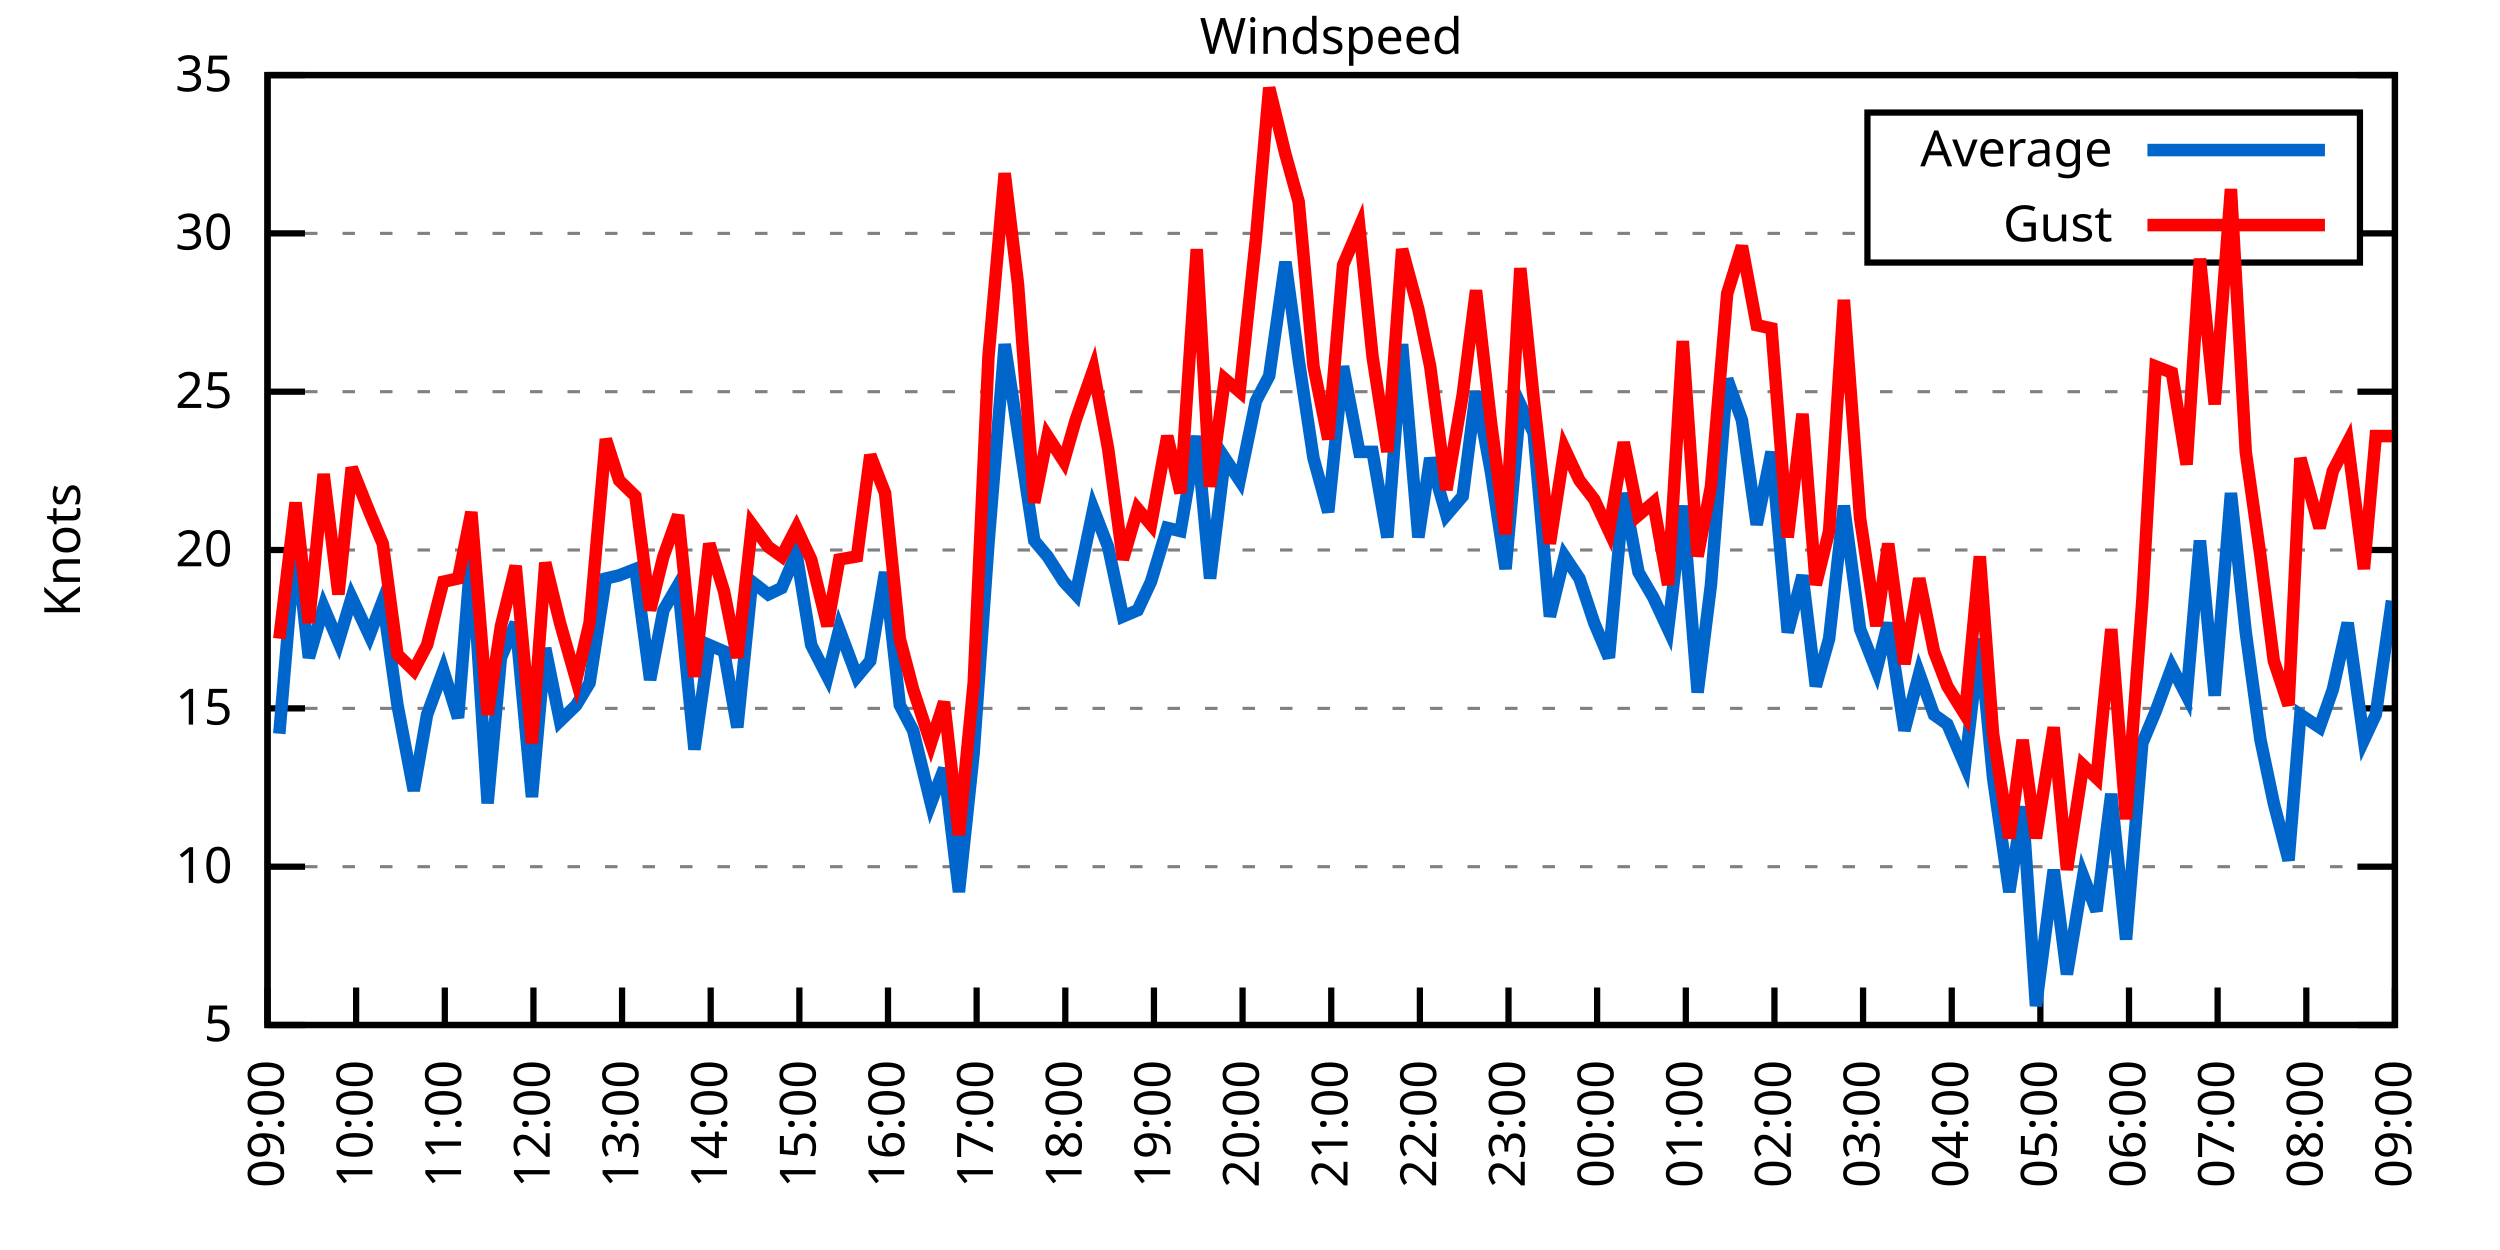
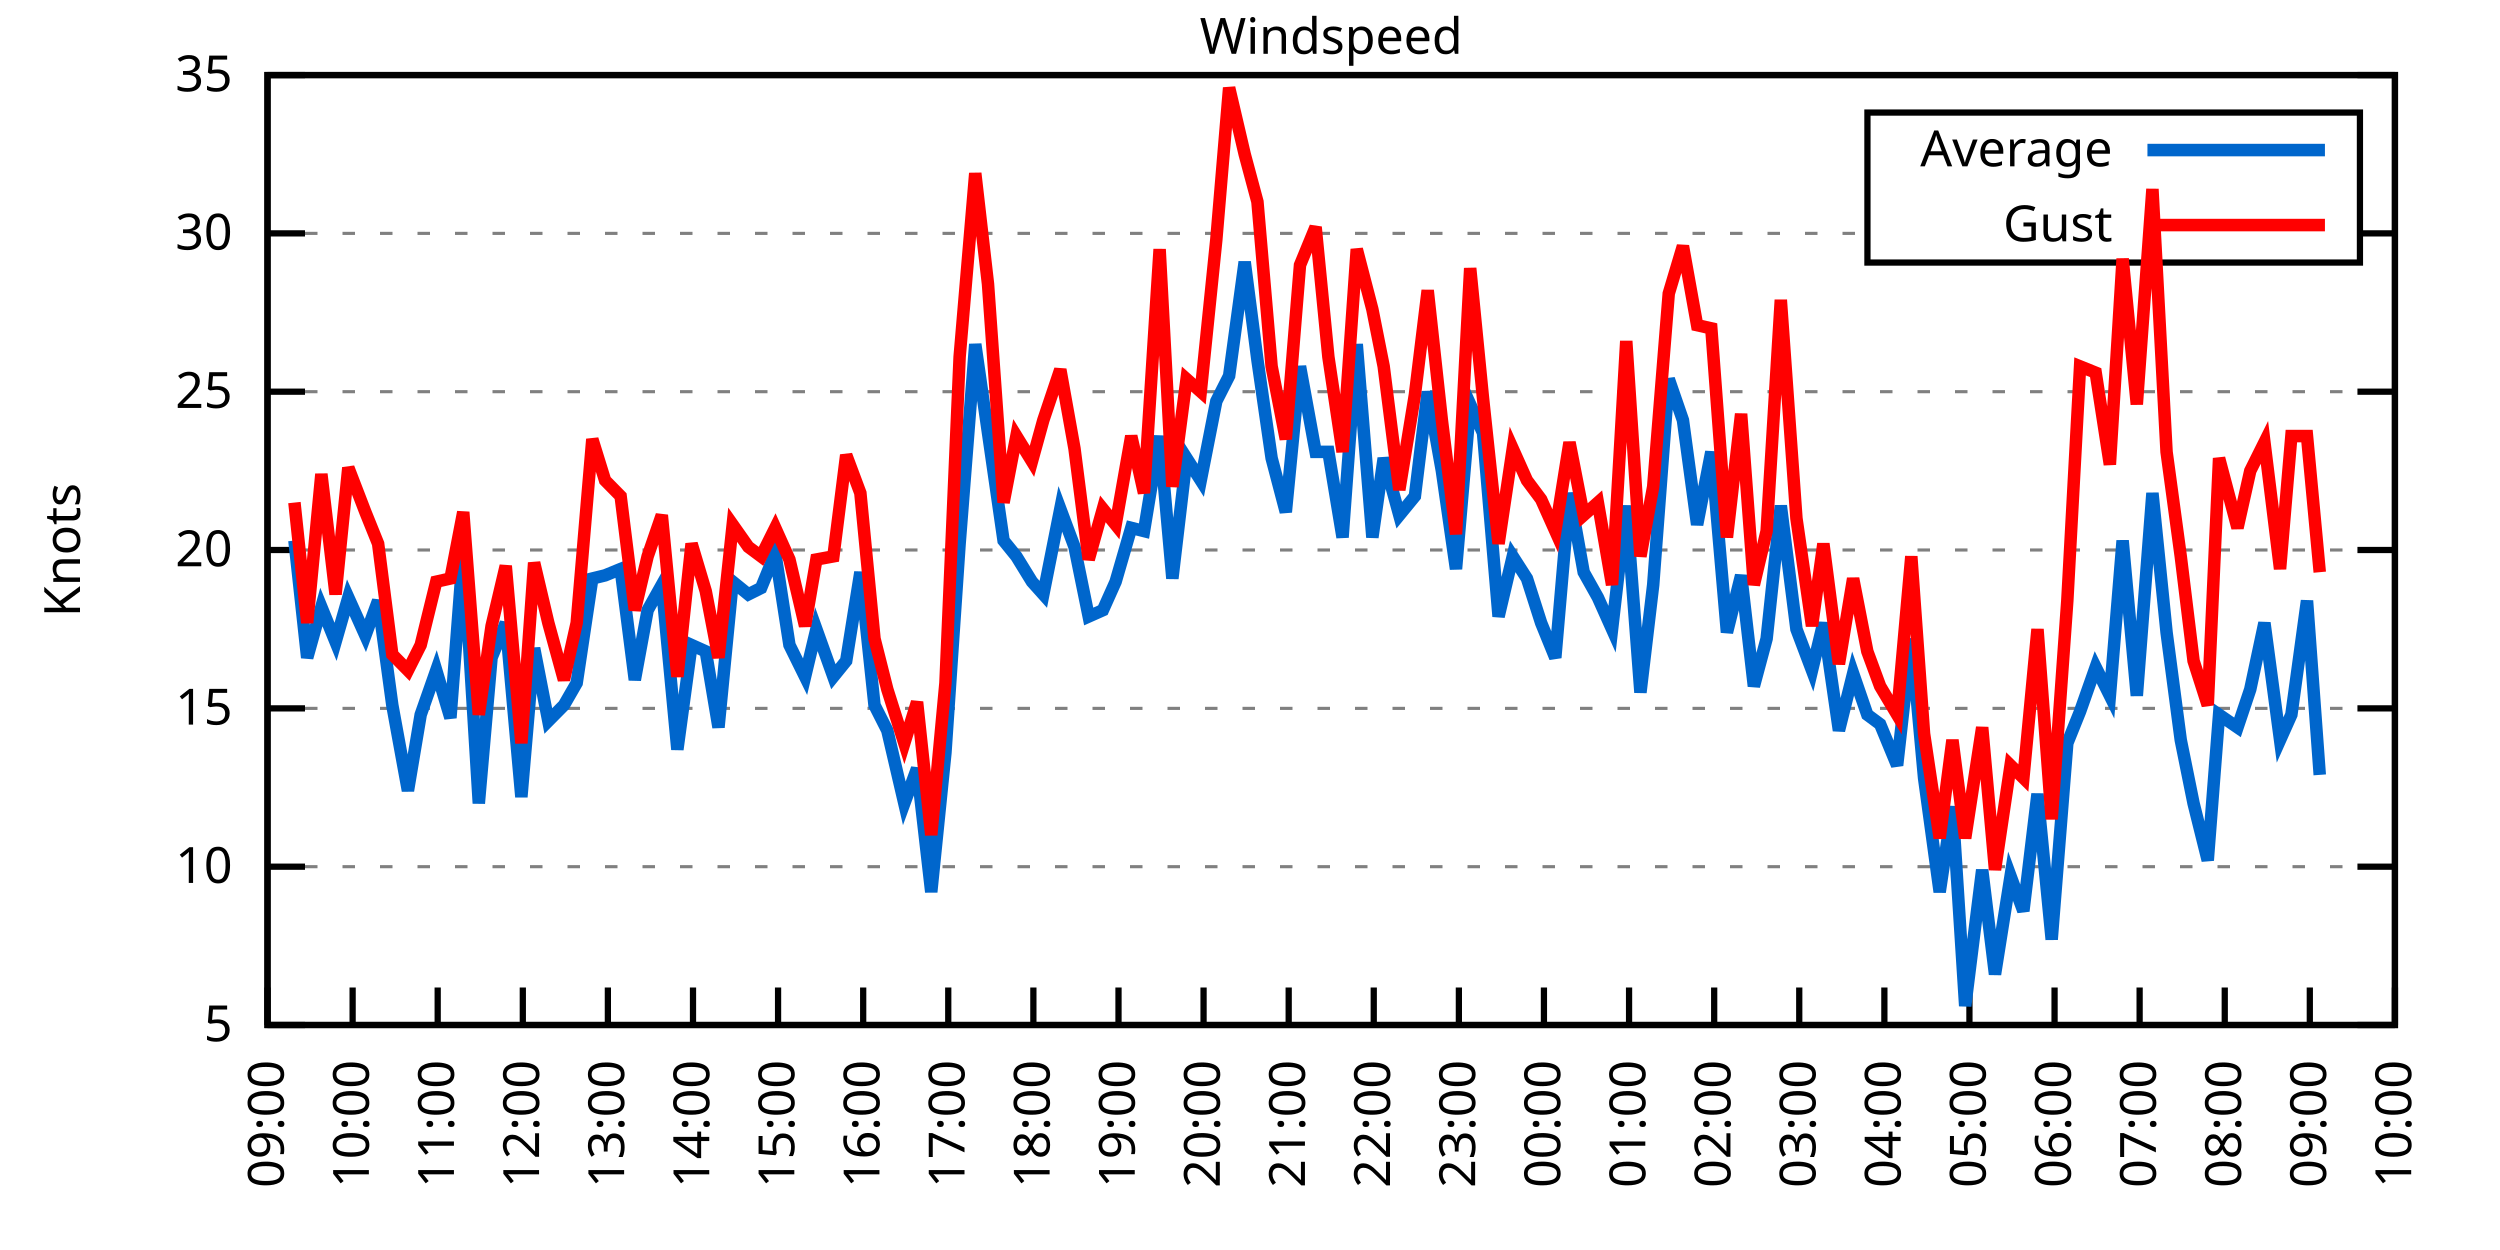
<svg xmlns="http://www.w3.org/2000/svg" xmlns:xlink="http://www.w3.org/1999/xlink" width="400" height="200" viewBox="0 0 400 200">
  <g id="gnuplot_canvas">
    <rect x="0" y="0" width="400" height="200" fill="none" />
    <defs>
      <circle id="gpDot" r="0.5" stroke-width="0.5" stroke="currentColor" />
      <path id="gpPt0" stroke-width="0.333" stroke="currentColor" d="M-1,0 h2 M0,-1 v2" />
      <path id="gpPt1" stroke-width="0.333" stroke="currentColor" d="M-1,-1 L1,1 M1,-1 L-1,1" />
      <path id="gpPt2" stroke-width="0.333" stroke="currentColor" d="M-1,0 L1,0 M0,-1 L0,1 M-1,-1 L1,1 M-1,1 L1,-1" />
      <rect id="gpPt3" stroke-width="0.333" stroke="currentColor" x="-1" y="-1" width="2" height="2" />
      <rect id="gpPt4" stroke-width="0.333" stroke="currentColor" fill="currentColor" x="-1" y="-1" width="2" height="2" />
      <circle id="gpPt5" stroke-width="0.333" stroke="currentColor" cx="0" cy="0" r="1" />
      <use xlink:href="#gpPt5" id="gpPt6" fill="currentColor" stroke="none" />
      <path id="gpPt7" stroke-width="0.333" stroke="currentColor" d="M0,-1.33 L-1.33,0.67 L1.33,0.67 z" />
      <use xlink:href="#gpPt7" id="gpPt8" fill="currentColor" stroke="none" />
      <use xlink:href="#gpPt7" id="gpPt9" stroke="currentColor" transform="rotate(180)" />
      <use xlink:href="#gpPt9" id="gpPt10" fill="currentColor" stroke="none" />
      <use xlink:href="#gpPt3" id="gpPt11" stroke="currentColor" transform="rotate(45)" />
      <use xlink:href="#gpPt11" id="gpPt12" fill="currentColor" stroke="none" />
      <path id="gpPt13" stroke-width="0.333" stroke="currentColor" d="M0,1.330 L1.265,0.411 L0.782,-1.067 L-0.782,-1.076 L-1.265,0.411 z" />
      <use xlink:href="#gpPt13" id="gpPt14" fill="currentColor" stroke="none" />
      <filter id="textbox" filterUnits="objectBoundingBox" x="0" y="0" height="1" width="1">
        <feFlood flood-color="white" flood-opacity="1" result="bgnd" />
        <feComposite in="SourceGraphic" in2="bgnd" operator="atop" />
      </filter>
      <filter id="greybox" filterUnits="objectBoundingBox" x="0" y="0" height="1" width="1">
        <feFlood flood-color="lightgrey" flood-opacity="1" result="grey" />
        <feComposite in="SourceGraphic" in2="grey" operator="atop" />
      </filter>
    </defs>
    <g fill="none" color="white" stroke="currentColor" stroke-width="1.00" stroke-linecap="butt" stroke-linejoin="miter">
</g>
    <g fill="none" color="black" stroke="currentColor" stroke-width="1.00" stroke-linecap="butt" stroke-linejoin="miter">
      <g stroke="none" shape-rendering="crispEdges">
        <polygon fill="rgb(255, 255, 255)" points="42.80,164.00 383.18,164.00 383.18,12.02 42.80,12.02 " />
      </g>
    </g>
    <g fill="none" color="black" stroke="currentColor" stroke-width="1.00" stroke-linecap="butt" stroke-linejoin="miter">
</g>
    <g fill="none" color="black" stroke="black" stroke-width="0.50" stroke-linecap="butt" stroke-linejoin="miter">
</g>
    <g fill="none" color="gray" stroke="currentColor" stroke-width="0.50" stroke-linecap="butt" stroke-linejoin="miter">
      <path stroke="gray" stroke-dasharray="2,4" class="gridline" d="M42.80,164.00 L383.19,164.00  " />
    </g>
    <g fill="none" color="gray" stroke="gray" stroke-width="1.00" stroke-linecap="butt" stroke-linejoin="miter">
</g>
    <g fill="none" color="black" stroke="currentColor" stroke-width="1.00" stroke-linecap="butt" stroke-linejoin="miter">
      <path stroke="black" d="M42.80,164.00 L48.80,164.00 M383.19,164.00 L377.19,164.00  " />
      <g transform="translate(37.20,166.60)" stroke="none" fill="black" font-family="Sans" font-size="8.00" text-anchor="end">
        <text>
          <tspan font-family="Sans"> 5</tspan>
        </text>
      </g>
    </g>
    <g fill="none" color="black" stroke="currentColor" stroke-width="1.00" stroke-linecap="butt" stroke-linejoin="miter">
</g>
    <g fill="none" color="black" stroke="black" stroke-width="0.50" stroke-linecap="butt" stroke-linejoin="miter">
</g>
    <g fill="none" color="gray" stroke="currentColor" stroke-width="0.50" stroke-linecap="butt" stroke-linejoin="miter">
      <path stroke="gray" stroke-dasharray="2,4" class="gridline" d="M42.80,138.67 L383.19,138.67  " />
    </g>
    <g fill="none" color="gray" stroke="gray" stroke-width="1.00" stroke-linecap="butt" stroke-linejoin="miter">
</g>
    <g fill="none" color="black" stroke="currentColor" stroke-width="1.00" stroke-linecap="butt" stroke-linejoin="miter">
      <path stroke="black" d="M42.80,138.67 L48.80,138.67 M383.19,138.67 L377.19,138.67  " />
      <g transform="translate(37.20,141.27)" stroke="none" fill="black" font-family="Sans" font-size="8.00" text-anchor="end">
        <text>
          <tspan font-family="Sans"> 10</tspan>
        </text>
      </g>
    </g>
    <g fill="none" color="black" stroke="currentColor" stroke-width="1.00" stroke-linecap="butt" stroke-linejoin="miter">
</g>
    <g fill="none" color="black" stroke="black" stroke-width="0.50" stroke-linecap="butt" stroke-linejoin="miter">
</g>
    <g fill="none" color="gray" stroke="currentColor" stroke-width="0.50" stroke-linecap="butt" stroke-linejoin="miter">
      <path stroke="gray" stroke-dasharray="2,4" class="gridline" d="M42.80,113.34 L383.19,113.34  " />
    </g>
    <g fill="none" color="gray" stroke="gray" stroke-width="1.00" stroke-linecap="butt" stroke-linejoin="miter">
</g>
    <g fill="none" color="black" stroke="currentColor" stroke-width="1.00" stroke-linecap="butt" stroke-linejoin="miter">
      <path stroke="black" d="M42.80,113.34 L48.80,113.34 M383.19,113.34 L377.19,113.34  " />
      <g transform="translate(37.20,115.94)" stroke="none" fill="black" font-family="Sans" font-size="8.00" text-anchor="end">
        <text>
          <tspan font-family="Sans"> 15</tspan>
        </text>
      </g>
    </g>
    <g fill="none" color="black" stroke="currentColor" stroke-width="1.00" stroke-linecap="butt" stroke-linejoin="miter">
</g>
    <g fill="none" color="black" stroke="black" stroke-width="0.50" stroke-linecap="butt" stroke-linejoin="miter">
</g>
    <g fill="none" color="gray" stroke="currentColor" stroke-width="0.50" stroke-linecap="butt" stroke-linejoin="miter">
      <path stroke="gray" stroke-dasharray="2,4" class="gridline" d="M42.80,88.00 L383.19,88.00  " />
    </g>
    <g fill="none" color="gray" stroke="gray" stroke-width="1.00" stroke-linecap="butt" stroke-linejoin="miter">
</g>
    <g fill="none" color="black" stroke="currentColor" stroke-width="1.00" stroke-linecap="butt" stroke-linejoin="miter">
      <path stroke="black" d="M42.80,88.00 L48.80,88.00 M383.19,88.00 L377.19,88.00  " />
      <g transform="translate(37.20,90.60)" stroke="none" fill="black" font-family="Sans" font-size="8.00" text-anchor="end">
        <text>
          <tspan font-family="Sans"> 20</tspan>
        </text>
      </g>
    </g>
    <g fill="none" color="black" stroke="currentColor" stroke-width="1.00" stroke-linecap="butt" stroke-linejoin="miter">
</g>
    <g fill="none" color="black" stroke="black" stroke-width="0.50" stroke-linecap="butt" stroke-linejoin="miter">
</g>
    <g fill="none" color="gray" stroke="currentColor" stroke-width="0.50" stroke-linecap="butt" stroke-linejoin="miter">
      <path stroke="gray" stroke-dasharray="2,4" class="gridline" d="M42.80,62.67 L383.19,62.67  " />
    </g>
    <g fill="none" color="gray" stroke="gray" stroke-width="1.00" stroke-linecap="butt" stroke-linejoin="miter">
</g>
    <g fill="none" color="black" stroke="currentColor" stroke-width="1.00" stroke-linecap="butt" stroke-linejoin="miter">
      <path stroke="black" d="M42.80,62.67 L48.80,62.67 M383.19,62.67 L377.19,62.67  " />
      <g transform="translate(37.20,65.27)" stroke="none" fill="black" font-family="Sans" font-size="8.00" text-anchor="end">
        <text>
          <tspan font-family="Sans"> 25</tspan>
        </text>
      </g>
    </g>
    <g fill="none" color="black" stroke="currentColor" stroke-width="1.00" stroke-linecap="butt" stroke-linejoin="miter">
</g>
    <g fill="none" color="black" stroke="black" stroke-width="0.50" stroke-linecap="butt" stroke-linejoin="miter">
</g>
    <g fill="none" color="gray" stroke="currentColor" stroke-width="0.50" stroke-linecap="butt" stroke-linejoin="miter">
      <path stroke="gray" stroke-dasharray="2,4" class="gridline" d="M42.80,37.34 L298.79,37.34 M377.59,37.34 L383.19,37.34  " />
    </g>
    <g fill="none" color="gray" stroke="gray" stroke-width="1.00" stroke-linecap="butt" stroke-linejoin="miter">
</g>
    <g fill="none" color="black" stroke="currentColor" stroke-width="1.00" stroke-linecap="butt" stroke-linejoin="miter">
      <path stroke="black" d="M42.80,37.34 L48.80,37.34 M383.19,37.34 L377.19,37.34  " />
      <g transform="translate(37.20,39.94)" stroke="none" fill="black" font-family="Sans" font-size="8.00" text-anchor="end">
        <text>
          <tspan font-family="Sans"> 30</tspan>
        </text>
      </g>
    </g>
    <g fill="none" color="black" stroke="currentColor" stroke-width="1.00" stroke-linecap="butt" stroke-linejoin="miter">
</g>
    <g fill="none" color="black" stroke="black" stroke-width="0.50" stroke-linecap="butt" stroke-linejoin="miter">
</g>
    <g fill="none" color="gray" stroke="currentColor" stroke-width="0.50" stroke-linecap="butt" stroke-linejoin="miter">
      <path stroke="gray" stroke-dasharray="2,4" class="gridline" d="M42.80,12.01 L383.19,12.01  " />
    </g>
    <g fill="none" color="gray" stroke="gray" stroke-width="1.00" stroke-linecap="butt" stroke-linejoin="miter">
</g>
    <g fill="none" color="black" stroke="currentColor" stroke-width="1.00" stroke-linecap="butt" stroke-linejoin="miter">
      <path stroke="black" d="M42.80,12.01 L48.80,12.01 M383.19,12.01 L377.19,12.01  " />
      <g transform="translate(37.20,14.61)" stroke="none" fill="black" font-family="Sans" font-size="8.00" text-anchor="end">
        <text>
          <tspan font-family="Sans"> 35</tspan>
        </text>
      </g>
    </g>
    <g fill="none" color="black" stroke="currentColor" stroke-width="1.00" stroke-linecap="butt" stroke-linejoin="miter">
      <path stroke="black" d="M42.80,164.00 L42.80,158.00  " />
      <g transform="translate(45.40,169.60) rotate(270.00)" stroke="none" fill="black" font-family="Sans" font-size="8.00" text-anchor="end">
        <text>
          <tspan font-family="Sans">09:00</tspan>
        </text>
      </g>
    </g>
    <g fill="none" color="black" stroke="currentColor" stroke-width="1.00" stroke-linecap="butt" stroke-linejoin="miter">
-       <path stroke="black" d="M56.98,164.00 L56.98,158.00  " />
-       <g transform="translate(59.58,169.60) rotate(270.00)" stroke="none" fill="black" font-family="Sans" font-size="8.00" text-anchor="end">
+       <path stroke="black" d="M56.42,164.00 L56.42,158.00  " />
+       <g transform="translate(59.02,169.60) rotate(270.00)" stroke="none" fill="black" font-family="Sans" font-size="8.00" text-anchor="end">
        <text>
          <tspan font-family="Sans">10:00</tspan>
        </text>
      </g>
    </g>
    <g fill="none" color="black" stroke="currentColor" stroke-width="1.00" stroke-linecap="butt" stroke-linejoin="miter">
-       <path stroke="black" d="M71.17,164.00 L71.17,158.00  " />
-       <g transform="translate(73.77,169.60) rotate(270.00)" stroke="none" fill="black" font-family="Sans" font-size="8.00" text-anchor="end">
+       <path stroke="black" d="M70.03,164.00 L70.03,158.00  " />
+       <g transform="translate(72.63,169.60) rotate(270.00)" stroke="none" fill="black" font-family="Sans" font-size="8.00" text-anchor="end">
        <text>
          <tspan font-family="Sans">11:00</tspan>
        </text>
      </g>
    </g>
    <g fill="none" color="black" stroke="currentColor" stroke-width="1.00" stroke-linecap="butt" stroke-linejoin="miter">
-       <path stroke="black" d="M85.35,164.00 L85.35,158.00  " />
-       <g transform="translate(87.95,169.60) rotate(270.00)" stroke="none" fill="black" font-family="Sans" font-size="8.00" text-anchor="end">
+       <path stroke="black" d="M83.65,164.00 L83.65,158.00  " />
+       <g transform="translate(86.25,169.60) rotate(270.00)" stroke="none" fill="black" font-family="Sans" font-size="8.00" text-anchor="end">
        <text>
          <tspan font-family="Sans">12:00</tspan>
        </text>
      </g>
    </g>
    <g fill="none" color="black" stroke="currentColor" stroke-width="1.00" stroke-linecap="butt" stroke-linejoin="miter">
-       <path stroke="black" d="M99.53,164.00 L99.53,158.00  " />
-       <g transform="translate(102.13,169.60) rotate(270.00)" stroke="none" fill="black" font-family="Sans" font-size="8.00" text-anchor="end">
+       <path stroke="black" d="M97.26,164.00 L97.26,158.00  " />
+       <g transform="translate(99.86,169.60) rotate(270.00)" stroke="none" fill="black" font-family="Sans" font-size="8.00" text-anchor="end">
        <text>
          <tspan font-family="Sans">13:00</tspan>
        </text>
      </g>
    </g>
    <g fill="none" color="black" stroke="currentColor" stroke-width="1.00" stroke-linecap="butt" stroke-linejoin="miter">
-       <path stroke="black" d="M113.71,164.00 L113.71,158.00  " />
-       <g transform="translate(116.31,169.60) rotate(270.00)" stroke="none" fill="black" font-family="Sans" font-size="8.00" text-anchor="end">
+       <path stroke="black" d="M110.88,164.00 L110.88,158.00  " />
+       <g transform="translate(113.48,169.60) rotate(270.00)" stroke="none" fill="black" font-family="Sans" font-size="8.00" text-anchor="end">
        <text>
          <tspan font-family="Sans">14:00</tspan>
        </text>
      </g>
    </g>
    <g fill="none" color="black" stroke="currentColor" stroke-width="1.00" stroke-linecap="butt" stroke-linejoin="miter">
-       <path stroke="black" d="M127.90,164.00 L127.90,158.00  " />
-       <g transform="translate(130.50,169.60) rotate(270.00)" stroke="none" fill="black" font-family="Sans" font-size="8.00" text-anchor="end">
+       <path stroke="black" d="M124.49,164.00 L124.49,158.00  " />
+       <g transform="translate(127.09,169.60) rotate(270.00)" stroke="none" fill="black" font-family="Sans" font-size="8.00" text-anchor="end">
        <text>
          <tspan font-family="Sans">15:00</tspan>
        </text>
      </g>
    </g>
    <g fill="none" color="black" stroke="currentColor" stroke-width="1.00" stroke-linecap="butt" stroke-linejoin="miter">
-       <path stroke="black" d="M142.08,164.00 L142.08,158.00  " />
-       <g transform="translate(144.68,169.60) rotate(270.00)" stroke="none" fill="black" font-family="Sans" font-size="8.00" text-anchor="end">
+       <path stroke="black" d="M138.11,164.00 L138.11,158.00  " />
+       <g transform="translate(140.71,169.60) rotate(270.00)" stroke="none" fill="black" font-family="Sans" font-size="8.00" text-anchor="end">
        <text>
          <tspan font-family="Sans">16:00</tspan>
        </text>
      </g>
    </g>
    <g fill="none" color="black" stroke="currentColor" stroke-width="1.00" stroke-linecap="butt" stroke-linejoin="miter">
-       <path stroke="black" d="M156.26,164.00 L156.26,158.00  " />
-       <g transform="translate(158.86,169.60) rotate(270.00)" stroke="none" fill="black" font-family="Sans" font-size="8.00" text-anchor="end">
+       <path stroke="black" d="M151.72,164.00 L151.72,158.00  " />
+       <g transform="translate(154.32,169.60) rotate(270.00)" stroke="none" fill="black" font-family="Sans" font-size="8.00" text-anchor="end">
        <text>
          <tspan font-family="Sans">17:00</tspan>
        </text>
      </g>
    </g>
    <g fill="none" color="black" stroke="currentColor" stroke-width="1.00" stroke-linecap="butt" stroke-linejoin="miter">
-       <path stroke="black" d="M170.45,164.00 L170.45,158.00  " />
-       <g transform="translate(173.05,169.60) rotate(270.00)" stroke="none" fill="black" font-family="Sans" font-size="8.00" text-anchor="end">
+       <path stroke="black" d="M165.34,164.00 L165.34,158.00  " />
+       <g transform="translate(167.94,169.60) rotate(270.00)" stroke="none" fill="black" font-family="Sans" font-size="8.00" text-anchor="end">
        <text>
          <tspan font-family="Sans">18:00</tspan>
        </text>
      </g>
    </g>
    <g fill="none" color="black" stroke="currentColor" stroke-width="1.00" stroke-linecap="butt" stroke-linejoin="miter">
-       <path stroke="black" d="M184.63,164.00 L184.63,158.00  " />
-       <g transform="translate(187.23,169.60) rotate(270.00)" stroke="none" fill="black" font-family="Sans" font-size="8.00" text-anchor="end">
+       <path stroke="black" d="M178.96,164.00 L178.96,158.00  " />
+       <g transform="translate(181.56,169.60) rotate(270.00)" stroke="none" fill="black" font-family="Sans" font-size="8.00" text-anchor="end">
        <text>
          <tspan font-family="Sans">19:00</tspan>
        </text>
      </g>
    </g>
    <g fill="none" color="black" stroke="currentColor" stroke-width="1.00" stroke-linecap="butt" stroke-linejoin="miter">
-       <path stroke="black" d="M198.81,164.00 L198.81,158.00  " />
-       <g transform="translate(201.41,169.60) rotate(270.00)" stroke="none" fill="black" font-family="Sans" font-size="8.00" text-anchor="end">
+       <path stroke="black" d="M192.57,164.00 L192.57,158.00  " />
+       <g transform="translate(195.17,169.60) rotate(270.00)" stroke="none" fill="black" font-family="Sans" font-size="8.00" text-anchor="end">
        <text>
          <tspan font-family="Sans">20:00</tspan>
        </text>
      </g>
    </g>
    <g fill="none" color="black" stroke="currentColor" stroke-width="1.00" stroke-linecap="butt" stroke-linejoin="miter">
-       <path stroke="black" d="M213.00,164.00 L213.00,158.00  " />
-       <g transform="translate(215.60,169.60) rotate(270.00)" stroke="none" fill="black" font-family="Sans" font-size="8.00" text-anchor="end">
+       <path stroke="black" d="M206.19,164.00 L206.19,158.00  " />
+       <g transform="translate(208.79,169.60) rotate(270.00)" stroke="none" fill="black" font-family="Sans" font-size="8.00" text-anchor="end">
        <text>
          <tspan font-family="Sans">21:00</tspan>
        </text>
      </g>
    </g>
    <g fill="none" color="black" stroke="currentColor" stroke-width="1.00" stroke-linecap="butt" stroke-linejoin="miter">
-       <path stroke="black" d="M227.18,164.00 L227.18,158.00  " />
-       <g transform="translate(229.78,169.60) rotate(270.00)" stroke="none" fill="black" font-family="Sans" font-size="8.00" text-anchor="end">
+       <path stroke="black" d="M219.80,164.00 L219.80,158.00  " />
+       <g transform="translate(222.40,169.60) rotate(270.00)" stroke="none" fill="black" font-family="Sans" font-size="8.00" text-anchor="end">
        <text>
          <tspan font-family="Sans">22:00</tspan>
        </text>
      </g>
    </g>
    <g fill="none" color="black" stroke="currentColor" stroke-width="1.00" stroke-linecap="butt" stroke-linejoin="miter">
-       <path stroke="black" d="M241.36,164.00 L241.36,158.00  " />
-       <g transform="translate(243.96,169.60) rotate(270.00)" stroke="none" fill="black" font-family="Sans" font-size="8.00" text-anchor="end">
+       <path stroke="black" d="M233.42,164.00 L233.42,158.00  " />
+       <g transform="translate(236.02,169.60) rotate(270.00)" stroke="none" fill="black" font-family="Sans" font-size="8.00" text-anchor="end">
        <text>
          <tspan font-family="Sans">23:00</tspan>
        </text>
      </g>
    </g>
    <g fill="none" color="black" stroke="currentColor" stroke-width="1.00" stroke-linecap="butt" stroke-linejoin="miter">
-       <path stroke="black" d="M255.54,164.00 L255.54,158.00  " />
-       <g transform="translate(258.14,169.60) rotate(270.00)" stroke="none" fill="black" font-family="Sans" font-size="8.00" text-anchor="end">
+       <path stroke="black" d="M247.03,164.00 L247.03,158.00  " />
+       <g transform="translate(249.63,169.60) rotate(270.00)" stroke="none" fill="black" font-family="Sans" font-size="8.00" text-anchor="end">
        <text>
          <tspan font-family="Sans">00:00</tspan>
        </text>
      </g>
    </g>
    <g fill="none" color="black" stroke="currentColor" stroke-width="1.00" stroke-linecap="butt" stroke-linejoin="miter">
-       <path stroke="black" d="M269.73,164.00 L269.73,158.00  " />
-       <g transform="translate(272.33,169.60) rotate(270.00)" stroke="none" fill="black" font-family="Sans" font-size="8.00" text-anchor="end">
+       <path stroke="black" d="M260.65,164.00 L260.65,158.00  " />
+       <g transform="translate(263.25,169.60) rotate(270.00)" stroke="none" fill="black" font-family="Sans" font-size="8.00" text-anchor="end">
        <text>
          <tspan font-family="Sans">01:00</tspan>
        </text>
      </g>
    </g>
    <g fill="none" color="black" stroke="currentColor" stroke-width="1.00" stroke-linecap="butt" stroke-linejoin="miter">
-       <path stroke="black" d="M283.91,164.00 L283.91,158.00  " />
-       <g transform="translate(286.51,169.60) rotate(270.00)" stroke="none" fill="black" font-family="Sans" font-size="8.00" text-anchor="end">
+       <path stroke="black" d="M274.27,164.00 L274.27,158.00  " />
+       <g transform="translate(276.87,169.60) rotate(270.00)" stroke="none" fill="black" font-family="Sans" font-size="8.00" text-anchor="end">
        <text>
          <tspan font-family="Sans">02:00</tspan>
        </text>
      </g>
    </g>
    <g fill="none" color="black" stroke="currentColor" stroke-width="1.00" stroke-linecap="butt" stroke-linejoin="miter">
-       <path stroke="black" d="M298.09,164.00 L298.09,158.00  " />
-       <g transform="translate(300.69,169.60) rotate(270.00)" stroke="none" fill="black" font-family="Sans" font-size="8.00" text-anchor="end">
+       <path stroke="black" d="M287.88,164.00 L287.88,158.00  " />
+       <g transform="translate(290.48,169.60) rotate(270.00)" stroke="none" fill="black" font-family="Sans" font-size="8.00" text-anchor="end">
        <text>
          <tspan font-family="Sans">03:00</tspan>
        </text>
      </g>
    </g>
    <g fill="none" color="black" stroke="currentColor" stroke-width="1.00" stroke-linecap="butt" stroke-linejoin="miter">
-       <path stroke="black" d="M312.28,164.00 L312.28,158.00  " />
-       <g transform="translate(314.88,169.60) rotate(270.00)" stroke="none" fill="black" font-family="Sans" font-size="8.00" text-anchor="end">
+       <path stroke="black" d="M301.50,164.00 L301.50,158.00  " />
+       <g transform="translate(304.10,169.60) rotate(270.00)" stroke="none" fill="black" font-family="Sans" font-size="8.00" text-anchor="end">
        <text>
          <tspan font-family="Sans">04:00</tspan>
        </text>
      </g>
    </g>
    <g fill="none" color="black" stroke="currentColor" stroke-width="1.00" stroke-linecap="butt" stroke-linejoin="miter">
-       <path stroke="black" d="M326.46,164.00 L326.46,158.00  " />
-       <g transform="translate(329.06,169.60) rotate(270.00)" stroke="none" fill="black" font-family="Sans" font-size="8.00" text-anchor="end">
+       <path stroke="black" d="M315.11,164.00 L315.11,158.00  " />
+       <g transform="translate(317.71,169.60) rotate(270.00)" stroke="none" fill="black" font-family="Sans" font-size="8.00" text-anchor="end">
        <text>
          <tspan font-family="Sans">05:00</tspan>
        </text>
      </g>
    </g>
    <g fill="none" color="black" stroke="currentColor" stroke-width="1.00" stroke-linecap="butt" stroke-linejoin="miter">
-       <path stroke="black" d="M340.64,164.00 L340.64,158.00  " />
-       <g transform="translate(343.24,169.60) rotate(270.00)" stroke="none" fill="black" font-family="Sans" font-size="8.00" text-anchor="end">
+       <path stroke="black" d="M328.73,164.00 L328.73,158.00  " />
+       <g transform="translate(331.33,169.60) rotate(270.00)" stroke="none" fill="black" font-family="Sans" font-size="8.00" text-anchor="end">
        <text>
          <tspan font-family="Sans">06:00</tspan>
        </text>
      </g>
    </g>
    <g fill="none" color="black" stroke="currentColor" stroke-width="1.00" stroke-linecap="butt" stroke-linejoin="miter">
-       <path stroke="black" d="M354.82,164.00 L354.82,158.00  " />
-       <g transform="translate(357.42,169.60) rotate(270.00)" stroke="none" fill="black" font-family="Sans" font-size="8.00" text-anchor="end">
+       <path stroke="black" d="M342.34,164.00 L342.34,158.00  " />
+       <g transform="translate(344.94,169.60) rotate(270.00)" stroke="none" fill="black" font-family="Sans" font-size="8.00" text-anchor="end">
        <text>
          <tspan font-family="Sans">07:00</tspan>
        </text>
      </g>
    </g>
    <g fill="none" color="black" stroke="currentColor" stroke-width="1.00" stroke-linecap="butt" stroke-linejoin="miter">
-       <path stroke="black" d="M369.01,164.00 L369.01,158.00  " />
-       <g transform="translate(371.61,169.60) rotate(270.00)" stroke="none" fill="black" font-family="Sans" font-size="8.00" text-anchor="end">
+       <path stroke="black" d="M355.96,164.00 L355.96,158.00  " />
+       <g transform="translate(358.56,169.60) rotate(270.00)" stroke="none" fill="black" font-family="Sans" font-size="8.00" text-anchor="end">
        <text>
          <tspan font-family="Sans">08:00</tspan>
+         </text>
+       </g>
+     </g>
+     <g fill="none" color="black" stroke="currentColor" stroke-width="1.00" stroke-linecap="butt" stroke-linejoin="miter">
+       <path stroke="black" d="M369.57,164.00 L369.57,158.00  " />
+       <g transform="translate(372.17,169.60) rotate(270.00)" stroke="none" fill="black" font-family="Sans" font-size="8.00" text-anchor="end">
+         <text>
+           <tspan font-family="Sans">09:00</tspan>
        </text>
      </g>
    </g>
    <g fill="none" color="black" stroke="currentColor" stroke-width="1.00" stroke-linecap="butt" stroke-linejoin="miter">
      <path stroke="black" d="M383.19,164.00 L383.19,158.00  " />
      <g transform="translate(385.79,169.60) rotate(270.00)" stroke="none" fill="black" font-family="Sans" font-size="8.00" text-anchor="end">
        <text>
-           <tspan font-family="Sans">09:00</tspan>
+           <tspan font-family="Sans">10:00</tspan>
        </text>
      </g>
    </g>
    <g fill="none" color="black" stroke="currentColor" stroke-width="1.00" stroke-linecap="butt" stroke-linejoin="miter">
</g>
    <g fill="none" color="black" stroke="currentColor" stroke-width="1.00" stroke-linecap="butt" stroke-linejoin="miter">
      <path stroke="black" d="M42.80,12.01 L42.80,164.00 L383.19,164.00 L383.19,12.01 L42.80,12.01 Z  " />
    </g>
    <g fill="none" color="black" stroke="currentColor" stroke-width="1.00" stroke-linecap="butt" stroke-linejoin="miter">
</g>
    <g fill="none" color="black" stroke="currentColor" stroke-width="1.00" stroke-linecap="butt" stroke-linejoin="miter">
      <path stroke="black" d="M298.79,42.01 L298.79,18.01 L377.59,18.01 L377.59,42.01 L298.79,42.01 Z  " />
    </g>
    <g id="Windspeed_plot_1">
      <g fill="none" color="white" stroke="black" stroke-width="2.00" stroke-linecap="butt" stroke-linejoin="miter">
</g>
      <g fill="none" color="black" stroke="currentColor" stroke-width="2.00" stroke-linecap="butt" stroke-linejoin="miter">
        <g transform="translate(337.99,26.61)" stroke="none" fill="black" font-family="Sans" font-size="8.00" text-anchor="end">
          <text>
            <tspan font-family="Sans">Average</tspan>
          </text>
        </g>
      </g>
      <g fill="none" color="black" stroke="currentColor" stroke-width="2.00" stroke-linecap="butt" stroke-linejoin="miter">
-         <path stroke="rgb(  0, 102, 204)" d="M343.59,24.01 L371.99,24.01 M44.69,117.39 L47.29,86.49 L49.42,105.23 L51.78,97.12 L54.15,102.70 L56.27,95.60   L59.11,101.68 L61.24,96.11 L63.60,112.83 L66.20,126.51 L68.33,114.35 L70.93,107.26 L73.29,114.86 L75.42,88.00   L78.02,128.54 L80.15,105.23 L82.51,99.66 L85.11,127.52 L87.24,103.71 L89.60,115.36 L92.20,112.83 L94.33,109.28   L96.93,92.56 L99.06,92.06 L101.66,91.04 L104.02,108.78 L106.15,97.63 L108.51,93.58 L111.11,119.92 L113.48,103.20   L115.84,104.22 L117.97,116.38 L120.33,93.07 L122.93,95.10 L125.06,94.08 L127.42,88.51 L129.79,103.20 L132.39,108.27   L134.28,100.67 L137.12,108.27 L139.24,105.74 L141.61,91.55 L143.97,112.83 L146.10,116.88 L148.94,128.54 L151.06,122.96   L153.43,142.72 L155.79,120.43 L158.15,86.99 L160.75,55.07 L162.88,69.26 L165.48,86.49 L167.61,89.02 L170.21,93.07   L172.10,95.10 L174.94,81.42 L177.30,87.50 L179.67,98.64 L182.03,97.63 L184.16,93.07 L186.76,84.46 L188.88,84.97   L191.48,69.77 L193.61,92.56 L195.98,73.31 L198.34,76.86 L200.94,64.19 L203.07,60.14 L205.67,41.90 L207.79,57.61   L210.16,73.31 L212.52,81.93 L214.89,58.62 L217.49,72.30 L219.61,72.30 L221.98,85.98 L224.34,55.07 L226.94,85.98   L228.83,73.31 L231.43,82.43 L234.03,79.39 L236.16,62.67 L238.52,75.34 L240.89,91.04 L243.25,64.70 L245.38,69.26   L247.98,98.64 L250.34,89.02 L252.71,92.56 L255.07,99.66 L257.43,105.23 L259.80,78.89 L262.16,91.55 L264.53,95.60   L266.89,100.67 L269.25,80.91 L271.62,110.80 L273.75,93.58 L276.35,60.65 L278.71,67.23 L281.07,83.95 L283.44,72.30   L286.04,101.18 L288.40,92.06 L290.53,109.79 L292.66,102.19 L295.02,80.91 L297.62,100.67 L300.22,107.26 L302.11,99.66   L304.71,116.88 L307.08,107.76 L309.44,114.35 L311.57,115.87 L314.40,122.46 L316.77,102.19 L318.89,124.48 L321.49,142.72   L323.62,129.04 L325.75,160.96 L328.59,139.17 L330.71,155.89 L333.31,140.19 L335.44,145.76 L337.80,127.02 L340.17,150.32   L342.77,118.91 L344.90,113.84 L347.50,106.75 L349.86,111.31 L351.99,86.49 L354.35,111.31 L356.95,78.89 L359.32,101.18   L361.68,118.40 L363.81,128.54 L366.17,137.66 L368.06,114.35 L371.13,116.38 L373.26,110.30 L375.63,99.66 L378.23,118.40   L380.12,114.35 L382.72,96.11  " />
+         <path stroke="rgb(  0, 102, 204)" d="M343.59,24.01 L371.99,24.01 M47.11,86.49 L49.15,105.23 L51.42,97.12 L53.69,102.70 L55.73,95.60 L58.46,101.68   L60.50,96.11 L62.77,112.83 L65.27,126.51 L67.31,114.35 L69.80,107.26 L72.07,114.86 L74.12,88.00 L76.61,128.54   L78.65,105.23 L80.92,99.66 L83.42,127.52 L85.46,103.71 L87.73,115.36 L90.23,112.83 L92.27,109.28 L94.77,92.56   L96.81,92.06 L99.30,91.04 L101.57,108.78 L103.62,97.63 L105.89,93.58 L108.38,119.92 L110.65,103.20 L112.92,104.22   L114.96,116.38 L117.23,93.07 L119.73,95.10 L121.77,94.08 L124.04,88.51 L126.31,103.20 L128.81,108.27 L130.62,100.67   L133.34,108.27 L135.39,105.74 L137.66,91.55 L139.92,112.83 L141.97,116.88 L144.69,128.54 L146.73,122.96 L149.00,142.72   L151.27,120.43 L153.54,86.99 L156.04,55.07 L158.08,69.26 L160.57,86.49 L162.62,89.02 L165.11,93.07 L166.93,95.10   L169.65,81.42 L171.92,87.50 L174.19,98.64 L176.46,97.63 L178.50,93.07 L181.00,84.46 L183.04,84.97 L185.54,69.77   L187.58,92.56 L189.85,73.31 L192.12,76.86 L194.61,64.19 L196.66,60.14 L199.15,41.90 L201.19,57.61 L203.46,73.31   L205.73,81.93 L208.00,58.62 L210.50,72.30 L212.54,72.30 L214.81,85.98 L217.08,55.07 L219.58,85.98 L221.39,73.31   L223.89,82.43 L226.38,79.39 L228.43,62.67 L230.70,75.34 L232.96,91.04 L235.23,64.70 L237.28,69.26 L239.77,98.64   L242.04,89.02 L244.31,92.56 L246.58,99.66 L248.85,105.23 L251.12,78.89 L253.39,91.55 L255.66,95.60 L257.93,100.67   L260.20,80.91 L262.47,110.80 L264.51,93.58 L267.00,60.65 L269.27,67.23 L271.54,83.95 L273.81,72.30 L276.31,101.18   L278.58,92.06 L280.62,109.79 L282.66,102.19 L284.93,80.91 L287.43,100.67 L289.92,107.26 L291.74,99.66 L294.23,116.88   L296.50,107.76 L298.77,114.35 L300.82,115.87 L303.54,122.46 L305.81,102.19 L307.85,124.48 L310.35,142.72 L312.39,129.04   L314.43,160.96 L317.15,139.17 L319.20,155.89 L321.69,140.19 L323.74,145.76 L326.00,127.02 L328.27,150.32 L330.77,118.91   L332.81,113.84 L335.31,106.75 L337.58,111.31 L339.62,86.49 L341.89,111.31 L344.39,78.89 L346.65,101.18 L348.92,118.40   L350.97,128.54 L353.24,137.66 L355.05,114.35 L358.00,116.38 L360.04,110.30 L362.31,99.66 L364.81,118.40 L366.62,114.35   L369.12,96.11 L371.16,123.98  " />
      </g>
    </g>
    <g id="Windspeed_plot_2">
      <g fill="none" color="black" stroke="currentColor" stroke-width="2.00" stroke-linecap="butt" stroke-linejoin="miter">
        <g transform="translate(337.99,38.61)" stroke="none" fill="black" font-family="Sans" font-size="8.00" text-anchor="end">
          <text>
            <tspan font-family="Sans">Gust</tspan>
          </text>
        </g>
      </g>
      <g fill="none" color="black" stroke="currentColor" stroke-width="2.00" stroke-linecap="butt" stroke-linejoin="miter">
-         <path stroke="rgb(255,   0,   0)" d="M343.59,36.01 L371.99,36.01 M44.69,102.19 L47.29,80.41 L49.42,99.66 L51.78,75.85 L54.15,95.10 L56.27,74.83   L59.11,81.93 L61.24,86.99 L63.60,104.72 L66.20,107.26 L68.33,103.20 L70.93,93.07 L73.29,92.56 L75.42,81.93   L78.02,114.35 L80.15,100.16 L82.51,90.54 L85.11,118.91 L87.24,90.03 L89.60,99.66 L92.20,108.78 L94.33,99.66   L96.93,70.27 L99.06,76.86 L101.66,79.39 L104.02,97.63 L106.15,89.02 L108.51,82.43 L111.11,108.27 L113.48,86.99   L115.84,94.59 L117.97,105.23 L120.33,83.95 L122.93,87.50 L125.06,89.02 L127.42,84.46 L129.79,89.52 L132.39,100.16   L134.28,89.52 L137.12,89.02 L139.24,72.81 L141.61,78.89 L143.97,102.19 L146.10,110.30 L148.94,118.91 L151.06,112.32   L153.43,133.60 L155.79,109.28 L158.15,57.10 L160.75,27.72 L162.88,45.45 L165.48,80.41 L167.61,69.77 L170.21,73.82   L172.10,67.23 L174.94,59.13 L177.30,71.79 L179.67,89.52 L182.03,81.42 L184.16,83.95 L186.76,69.77 L188.88,78.89   L191.48,39.87 L193.61,77.87 L195.98,60.65 L198.34,62.67 L200.94,38.35 L203.07,14.04 L205.67,24.68 L207.79,32.28   L210.16,58.62 L212.52,70.27 L214.89,42.41 L217.49,36.33 L219.61,57.10 L221.98,72.30 L224.34,39.87 L226.94,49.50   L228.83,58.62 L231.43,78.38 L234.03,63.18 L236.16,46.46 L238.52,67.23 L240.89,85.47 L243.25,42.91 L245.38,63.69   L247.98,86.99 L250.34,71.79 L252.71,76.86 L255.07,79.90 L257.43,84.97 L259.80,70.78 L262.16,82.43 L264.53,80.41   L266.89,93.58 L269.25,54.57 L271.62,89.02 L273.75,77.87 L276.35,46.97 L278.71,39.37 L281.07,52.03 L283.44,52.54   L286.04,85.98 L288.40,66.22 L290.53,93.58 L292.66,84.97 L295.02,47.98 L297.62,82.94 L300.22,100.16 L302.11,86.99   L304.71,106.24 L307.08,92.56 L309.44,104.22 L311.57,109.79 L314.40,114.35 L316.77,89.02 L318.89,117.39 L321.49,134.11   L323.62,118.40 L325.75,134.11 L328.59,116.38 L330.71,139.17 L333.31,122.46 L335.44,124.48 L337.80,100.67 L340.17,131.07   L342.77,96.11 L344.90,58.62 L347.50,59.63 L349.86,74.33 L351.99,41.39 L354.35,64.70 L356.95,30.25 L359.32,72.30   L361.68,89.02 L363.81,105.74 L366.17,112.83 L368.06,73.31 L371.13,84.46 L373.26,75.34 L375.63,70.78 L378.23,91.04   L380.12,69.77 L382.72,69.77  " />
+         <path stroke="rgb(255,   0,   0)" d="M343.59,36.01 L371.99,36.01 M47.11,80.41 L49.15,99.66 L51.42,75.85 L53.69,95.10 L55.73,74.83 L58.46,81.93   L60.50,86.99 L62.77,104.72 L65.27,107.26 L67.31,103.20 L69.80,93.07 L72.07,92.56 L74.12,81.93 L76.61,114.35   L78.65,100.16 L80.92,90.54 L83.42,118.91 L85.46,90.03 L87.73,99.66 L90.23,108.78 L92.27,99.66 L94.77,70.27   L96.81,76.86 L99.30,79.39 L101.57,97.63 L103.62,89.02 L105.89,82.43 L108.38,108.27 L110.65,86.99 L112.92,94.59   L114.96,105.23 L117.23,83.95 L119.73,87.50 L121.77,89.02 L124.04,84.46 L126.31,89.52 L128.81,100.16 L130.62,89.52   L133.34,89.02 L135.39,72.81 L137.66,78.89 L139.92,102.19 L141.97,110.30 L144.69,118.91 L146.73,112.32 L149.00,133.60   L151.27,109.28 L153.54,57.10 L156.04,27.72 L158.08,45.45 L160.57,80.41 L162.62,69.77 L165.11,73.82 L166.93,67.23   L169.65,59.13 L171.92,71.79 L174.19,89.52 L176.46,81.42 L178.50,83.95 L181.00,69.77 L183.04,78.89 L185.54,39.87   L187.58,77.87 L189.85,60.65 L192.12,62.67 L194.61,38.35 L196.66,14.04 L199.15,24.68 L201.19,32.28 L203.46,58.62   L205.73,70.27 L208.00,42.41 L210.50,36.33 L212.54,57.10 L214.81,72.30 L217.08,39.87 L219.58,49.50 L221.39,58.62   L223.89,78.38 L226.38,63.18 L228.43,46.46 L230.70,67.23 L232.96,85.47 L235.23,42.91 L237.28,63.69 L239.77,86.99   L242.04,71.79 L244.31,76.86 L246.58,79.90 L248.85,84.97 L251.12,70.78 L253.39,82.43 L255.66,80.41 L257.93,93.58   L260.20,54.57 L262.47,89.02 L264.51,77.87 L267.00,46.97 L269.27,39.37 L271.54,52.03 L273.81,52.54 L276.31,85.98   L278.58,66.22 L280.62,93.58 L282.66,84.97 L284.93,47.98 L287.43,82.94 L289.92,100.16 L291.74,86.99 L294.23,106.24   L296.50,92.56 L298.77,104.22 L300.82,109.79 L303.54,114.35 L305.81,89.02 L307.85,117.39 L310.35,134.11 L312.39,118.40   L314.43,134.11 L317.15,116.38 L319.20,139.17 L321.69,122.46 L323.74,124.48 L326.00,100.67 L328.27,131.07 L330.77,96.11   L332.81,58.62 L335.31,59.63 L337.58,74.33 L339.62,41.39 L341.89,64.70 L344.39,30.25 L346.65,72.30 L348.92,89.02   L350.97,105.74 L353.24,112.83 L355.05,73.31 L358.00,84.46 L360.04,75.34 L362.31,70.78 L364.81,91.04 L366.62,69.77   L369.12,69.77 L371.16,91.55  " />
      </g>
    </g>
    <g fill="none" color="black" stroke="currentColor" stroke-width="2.00" stroke-linecap="butt" stroke-linejoin="miter">
</g>
    <g fill="none" color="black" stroke="black" stroke-width="1.00" stroke-linecap="butt" stroke-linejoin="miter">
</g>
    <g fill="none" color="black" stroke="currentColor" stroke-width="1.00" stroke-linecap="butt" stroke-linejoin="miter">
      <path stroke="black" d="M42.80,12.01 L42.80,164.00 L383.19,164.00 L383.19,12.01 L42.80,12.01 Z  " />
      <g transform="translate(12.80,88.01) rotate(270.00)" stroke="none" fill="black" font-family="Sans" font-size="8.00" text-anchor="middle">
        <text>
          <tspan font-family="Sans">Knots</tspan>
        </text>
      </g>
    </g>
    <g fill="none" color="black" stroke="currentColor" stroke-width="1.00" stroke-linecap="butt" stroke-linejoin="miter">
</g>
    <g fill="none" color="black" stroke="currentColor" stroke-width="1.00" stroke-linecap="butt" stroke-linejoin="miter">
      <g transform="translate(212.99,8.61)" stroke="none" fill="black" font-family="Sans" font-size="8.00" text-anchor="middle">
        <text>
          <tspan font-family="Sans">Windspeed</tspan>
        </text>
      </g>
    </g>
    <g fill="none" color="black" stroke="currentColor" stroke-width="1.00" stroke-linecap="butt" stroke-linejoin="miter">
</g>
  </g>
</svg>
